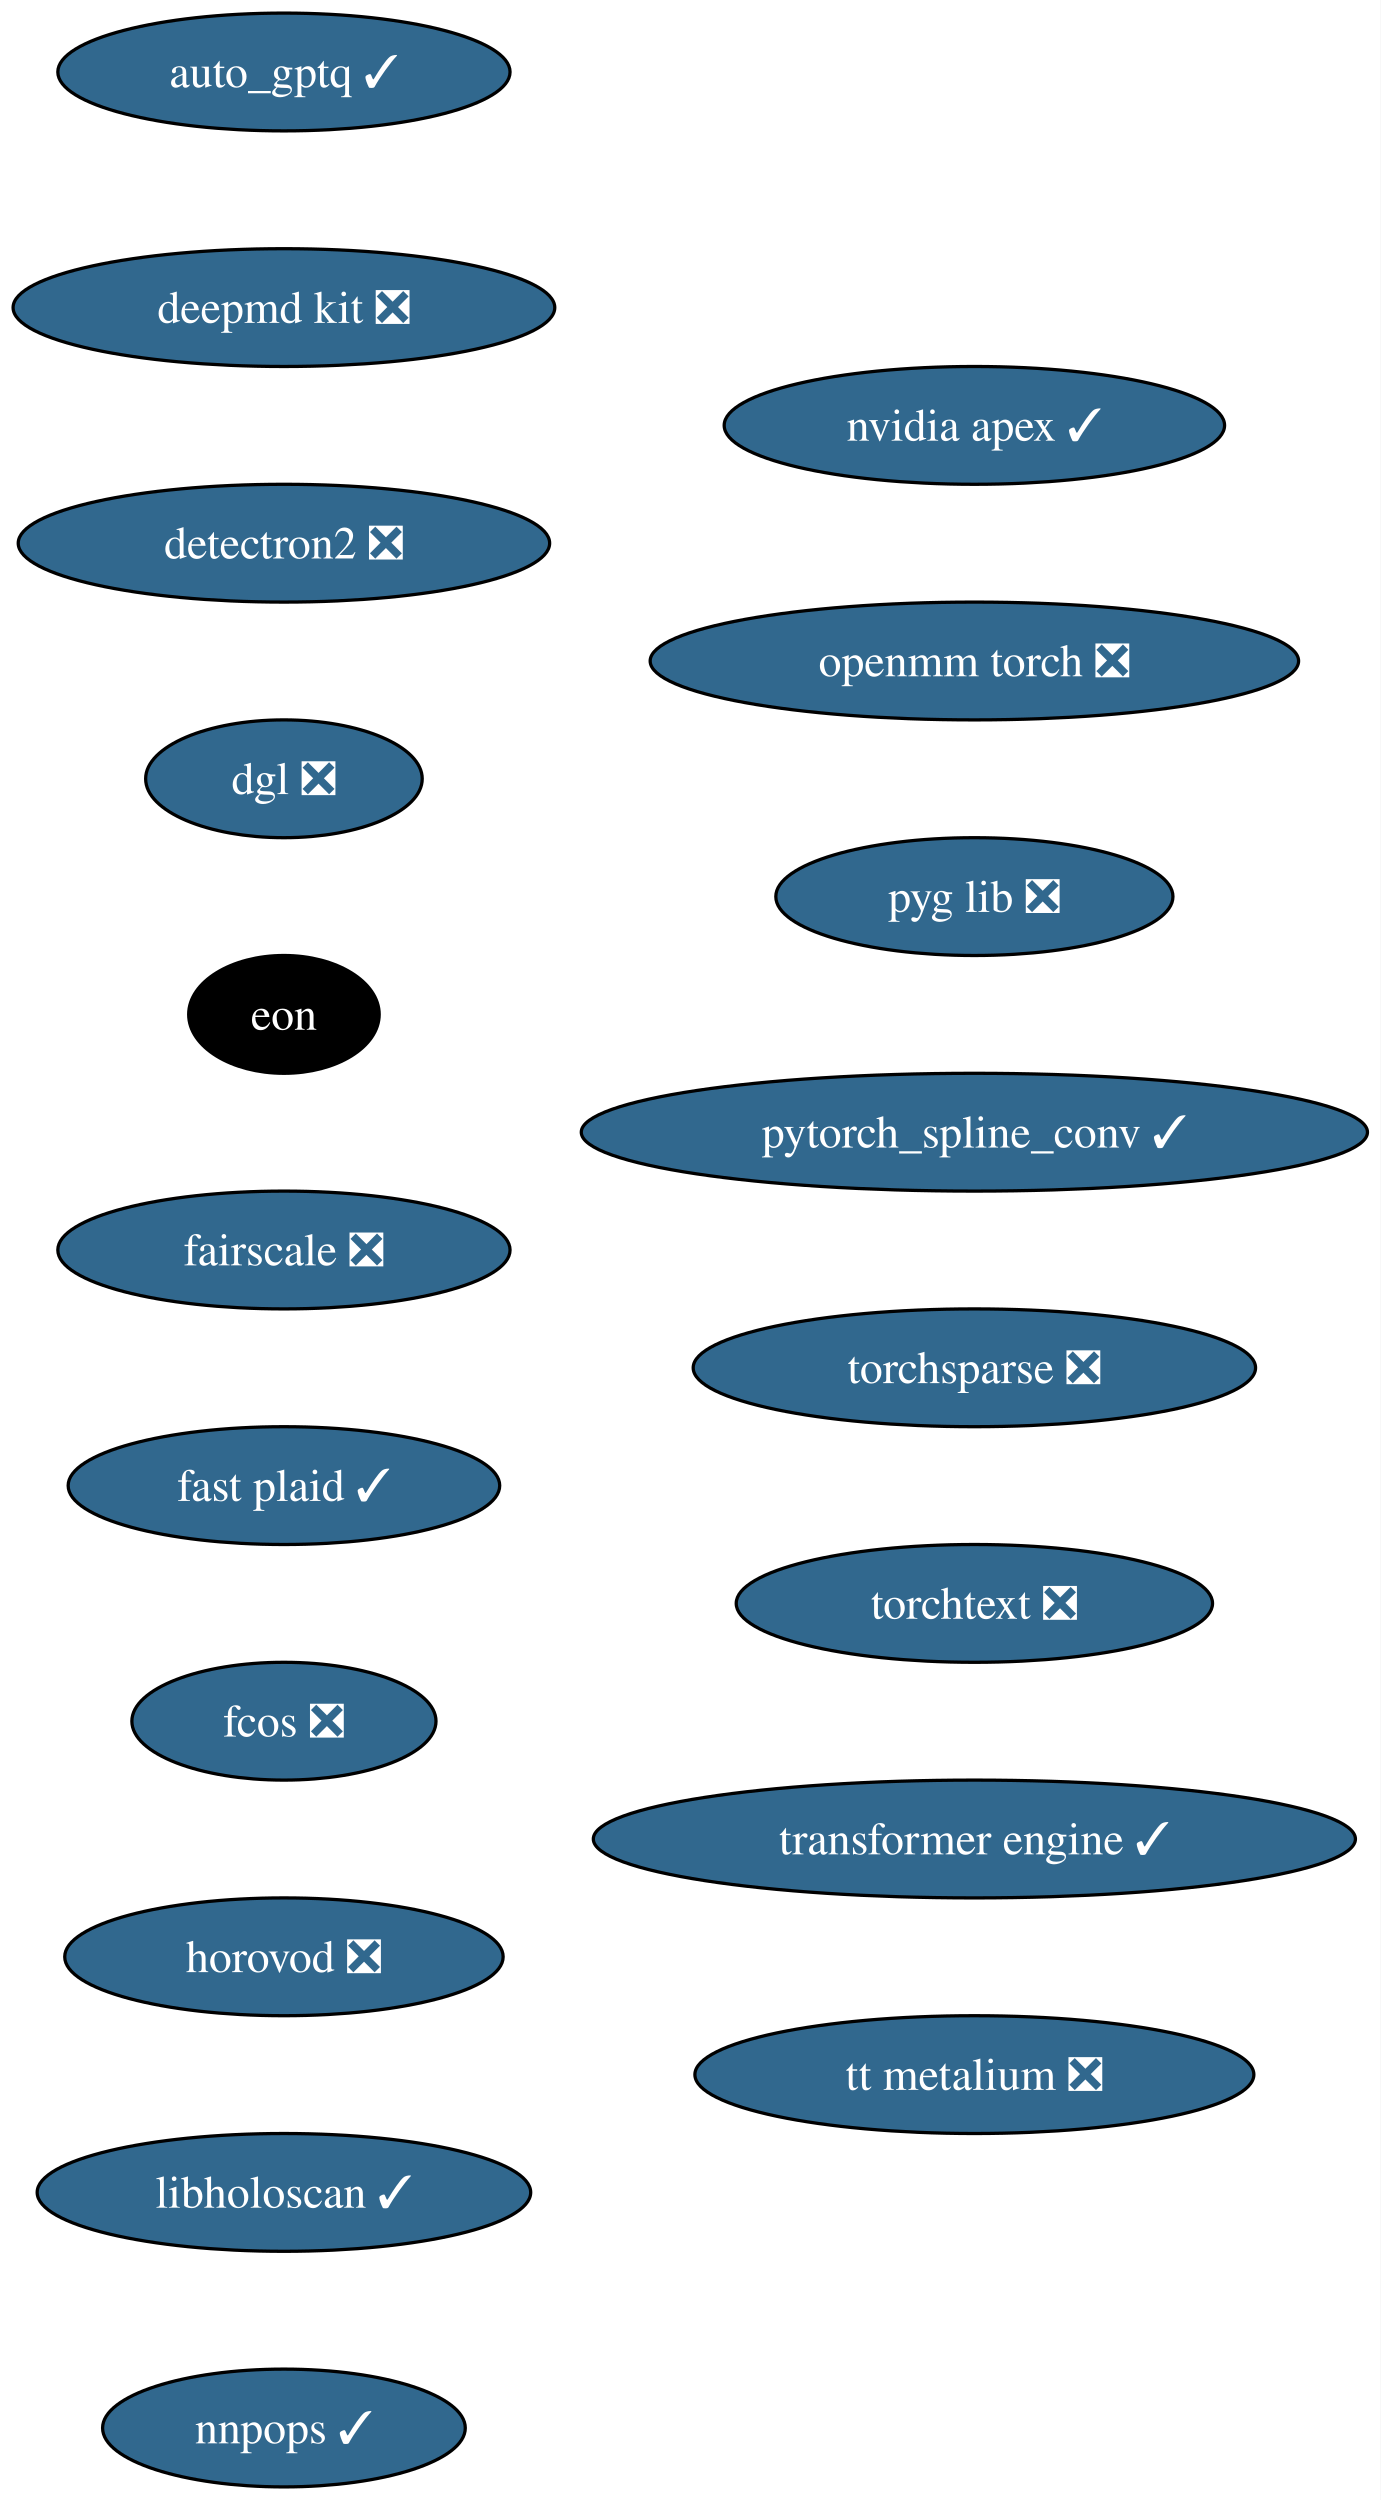
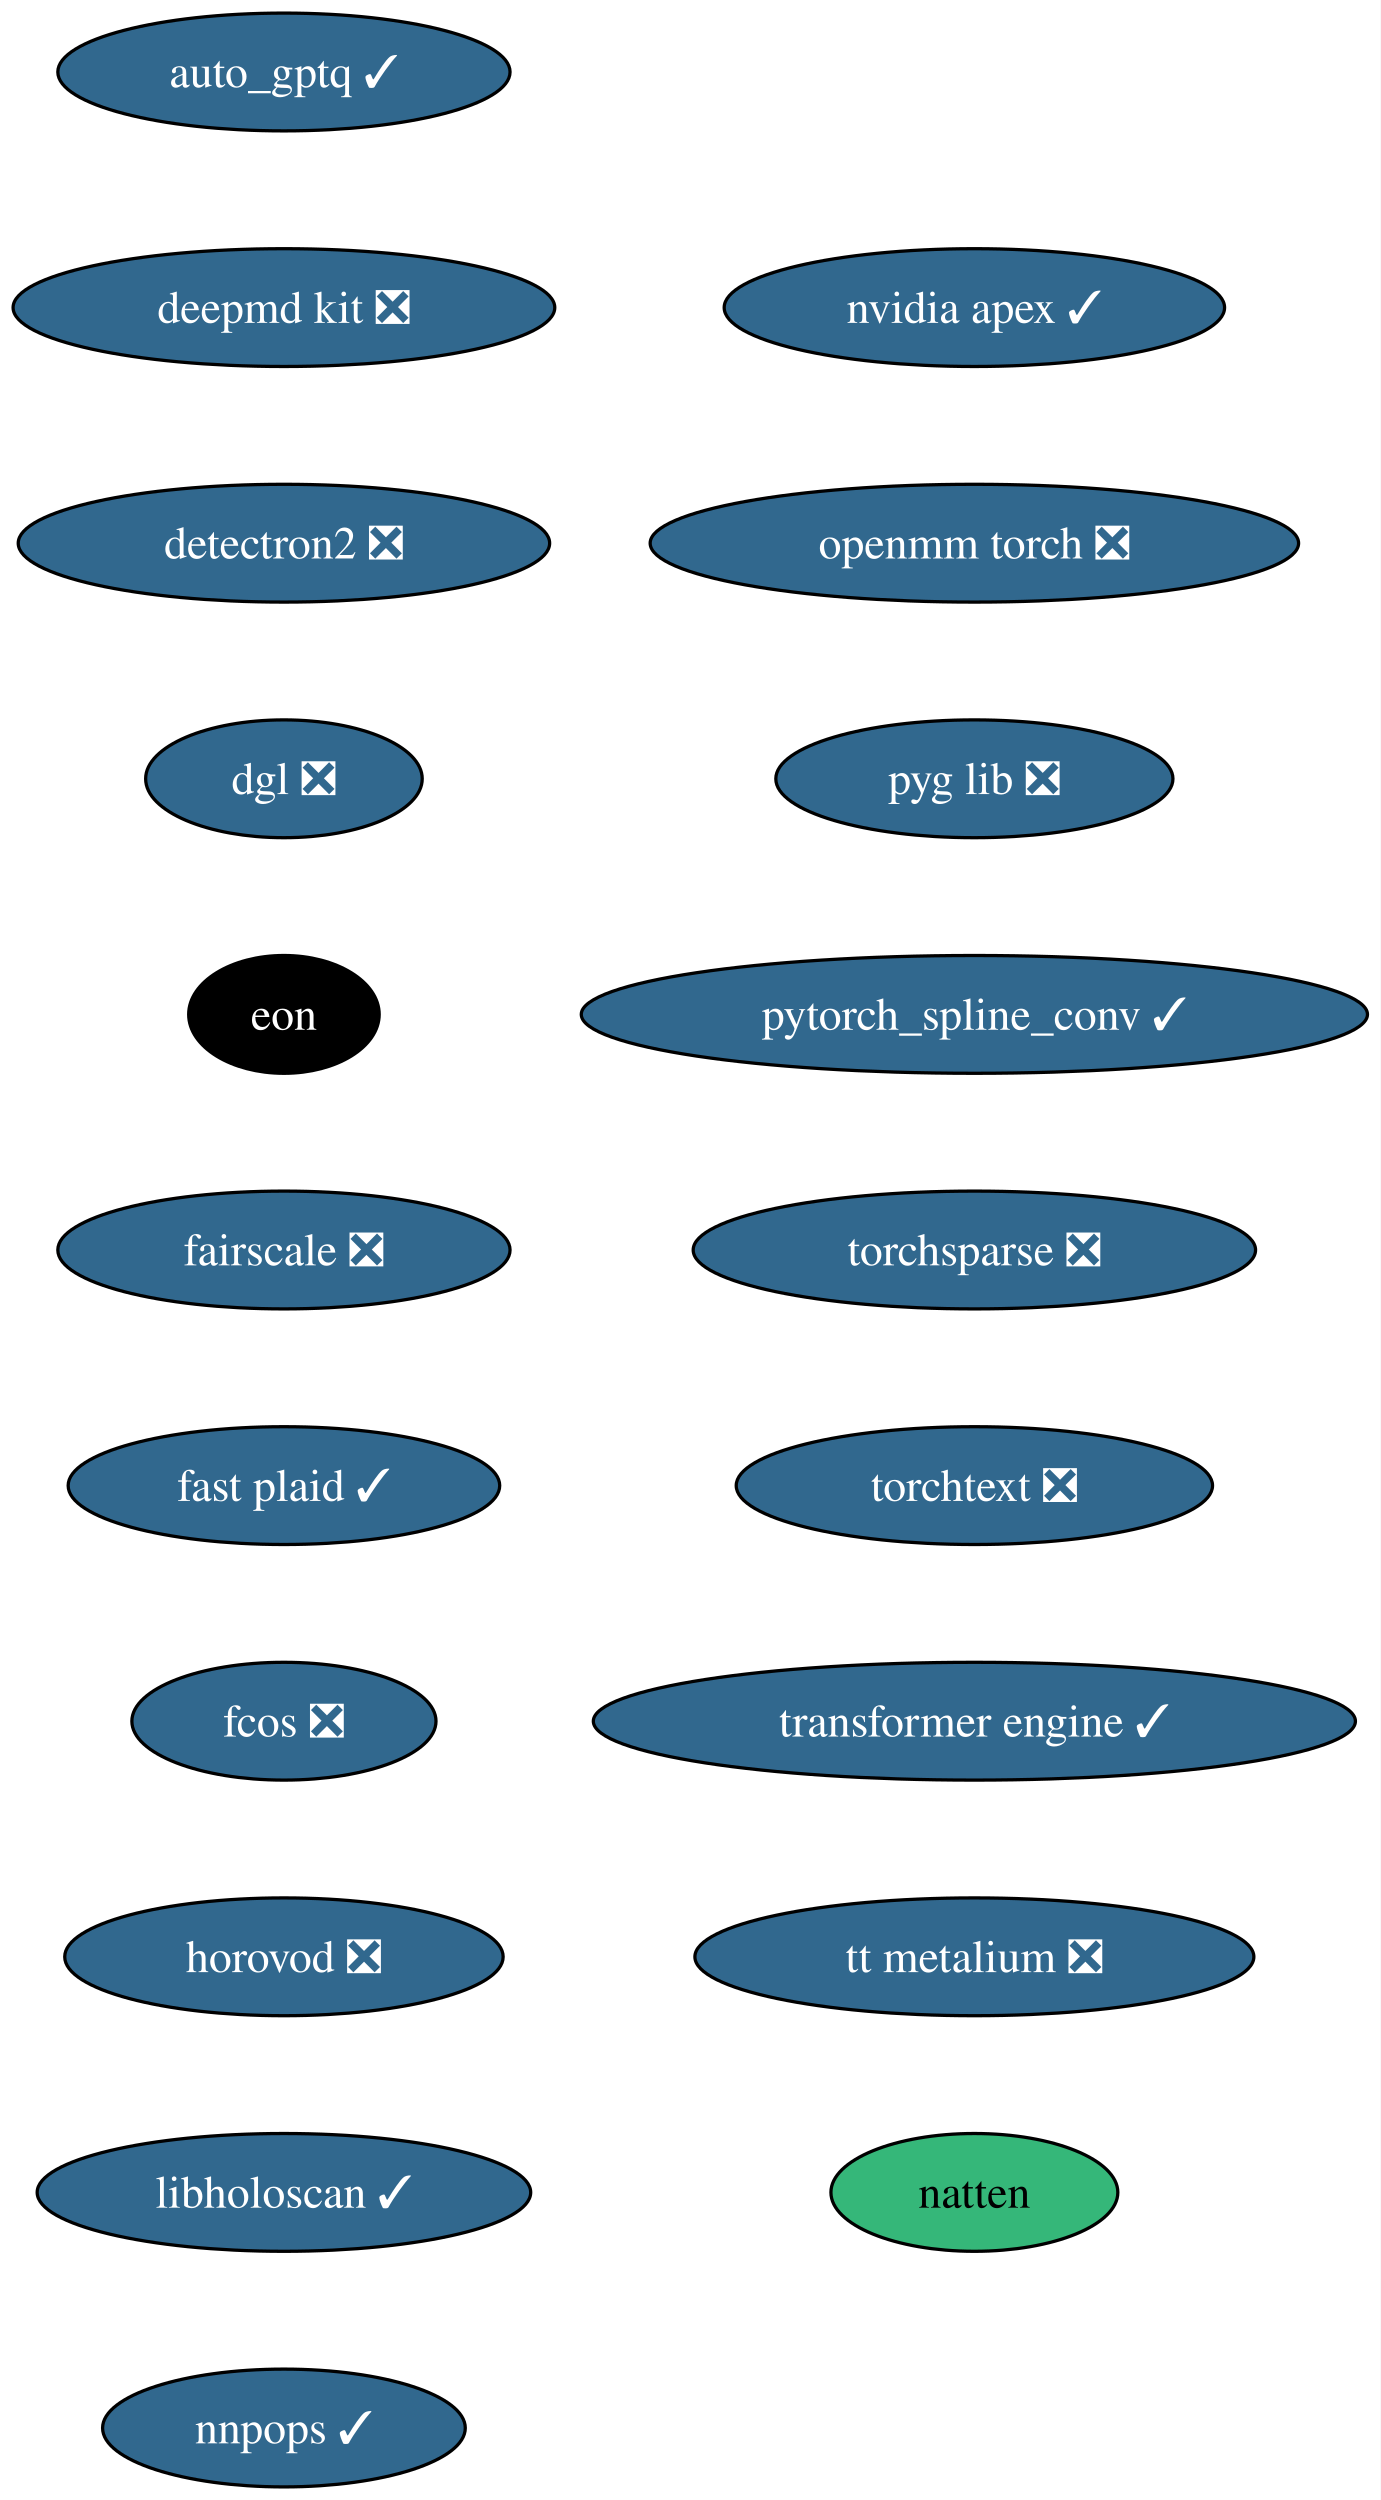
<svg xmlns="http://www.w3.org/2000/svg" xmlns:xlink="http://www.w3.org/1999/xlink" width="422pt" height="764pt" viewBox="0.00 0.00 422.00 764.00">
  <g id="graph0" class="graph" transform="scale(1 1) rotate(0) translate(4 760)">
    <polygon fill="white" stroke="none" points="-4,4 -4,-760 417.9,-760 417.9,4 -4,4" />
    <g id="node1" class="node">
      <g id="a_node1">
        <a xlink:href="https://github.com/conda-forge/auto_gptq-feedstock/pull/25" xlink:title="auto_gptq ✓">
          <ellipse fill="#31688e" stroke="black" cx="82.77" cy="-738" rx="69.1" ry="18" />
          <text xml:space="preserve" text-anchor="middle" x="82.77" y="-733.33" font-family="Times,serif" font-size="14.00" fill="white">auto_gptq ✓</text>
        </a>
      </g>
    </g>
    <g id="node2" class="node">
      <g id="a_node2">
        <a xlink:href="https://github.com/conda-forge/deepmd-kit-feedstock/pull/135" xlink:title="deepmd kit ❎">
          <ellipse fill="#31688e" stroke="black" cx="82.77" cy="-666" rx="82.77" ry="18" />
          <text xml:space="preserve" text-anchor="middle" x="82.77" y="-661.33" font-family="Times,serif" font-size="14.00" fill="white">deepmd kit ❎</text>
        </a>
      </g>
    </g>
    <g id="node3" class="node">
      <g id="a_node3">
        <a xlink:href="https://github.com/conda-forge/detectron2-feedstock/pull/60" xlink:title="detectron2 ❎">
          <ellipse fill="#31688e" stroke="black" cx="82.77" cy="-594" rx="81.2" ry="18" />
          <text xml:space="preserve" text-anchor="middle" x="82.77" y="-589.33" font-family="Times,serif" font-size="14.00" fill="white">detectron2 ❎</text>
        </a>
      </g>
    </g>
    <g id="node4" class="node">
      <g id="a_node4">
        <a xlink:href="https://github.com/conda-forge/dgl-feedstock/pull/68" xlink:title="dgl ❎">
          <ellipse fill="#31688e" stroke="black" cx="82.77" cy="-522" rx="42.26" ry="18" />
          <text xml:space="preserve" text-anchor="middle" x="82.77" y="-517.33" font-family="Times,serif" font-size="14.00" fill="white">dgl ❎</text>
        </a>
      </g>
    </g>
    <g id="node5" class="node">
      <g id="a_node5">
        <a xlink:href="https://github.com/conda-forge/eon-feedstock" xlink:title="eon">
          <ellipse fill="#000000" stroke="black" cx="82.77" cy="-450" rx="29.11" ry="18" />
          <text xml:space="preserve" text-anchor="middle" x="82.77" y="-445.32" font-family="Times,serif" font-size="14.00" fill="white">eon</text>
        </a>
      </g>
    </g>
    <g id="node6" class="node">
      <g id="a_node6">
        <a xlink:href="https://github.com/conda-forge/fairscale-feedstock/pull/48" xlink:title="fairscale ❎">
          <ellipse fill="#31688e" stroke="black" cx="82.77" cy="-378" rx="69.1" ry="18" />
          <text xml:space="preserve" text-anchor="middle" x="82.77" y="-373.32" font-family="Times,serif" font-size="14.00" fill="white">fairscale ❎</text>
        </a>
      </g>
    </g>
    <g id="node7" class="node">
      <g id="a_node7">
        <a xlink:href="https://github.com/conda-forge/fast-plaid-feedstock/pull/5" xlink:title="fast plaid ✓">
          <ellipse fill="#31688e" stroke="black" cx="82.77" cy="-306" rx="65.94" ry="18" />
          <text xml:space="preserve" text-anchor="middle" x="82.77" y="-301.32" font-family="Times,serif" font-size="14.00" fill="white">fast plaid ✓</text>
        </a>
      </g>
    </g>
    <g id="node8" class="node">
      <g id="a_node8">
        <a xlink:href="https://github.com/conda-forge/fcos-feedstock/pull/33" xlink:title="fcos ❎">
          <ellipse fill="#31688e" stroke="black" cx="82.77" cy="-234" rx="46.47" ry="18" />
          <text xml:space="preserve" text-anchor="middle" x="82.77" y="-229.32" font-family="Times,serif" font-size="14.00" fill="white">fcos ❎</text>
        </a>
      </g>
    </g>
    <g id="node9" class="node">
      <g id="a_node9">
        <a xlink:href="https://github.com/conda-forge/horovod-feedstock/pull/55" xlink:title="horovod ❎">
          <ellipse fill="#31688e" stroke="black" cx="82.77" cy="-162" rx="66.99" ry="18" />
          <text xml:space="preserve" text-anchor="middle" x="82.77" y="-157.32" font-family="Times,serif" font-size="14.00" fill="white">horovod ❎</text>
        </a>
      </g>
    </g>
    <g id="node10" class="node">
      <g id="a_node10">
        <a xlink:href="https://github.com/conda-forge/libholoscan-feedstock/pull/17" xlink:title="libholoscan ✓">
          <ellipse fill="#31688e" stroke="black" cx="82.77" cy="-90" rx="75.41" ry="18" />
          <text xml:space="preserve" text-anchor="middle" x="82.77" y="-85.33" font-family="Times,serif" font-size="14.00" fill="white">libholoscan ✓</text>
        </a>
      </g>
    </g>
    <g id="node11" class="node">
      <g id="a_node11">
        <a xlink:href="https://github.com/conda-forge/nnpops-feedstock/pull/58" xlink:title="nnpops ✓">
          <ellipse fill="#31688e" stroke="black" cx="82.77" cy="-18" rx="55.42" ry="18" />
          <text xml:space="preserve" text-anchor="middle" x="82.77" y="-13.32" font-family="Times,serif" font-size="14.00" fill="white">nnpops ✓</text>
        </a>
      </g>
    </g>
    <g id="node12" class="node">
      <g id="a_node12">
        <a xlink:href="https://github.com/conda-forge/nvidia-apex-feedstock/pull/71" xlink:title="nvidia apex ✓">
-           <ellipse fill="#31688e" stroke="black" cx="293.77" cy="-630" rx="76.46" ry="18" />
-           <text xml:space="preserve" text-anchor="middle" x="293.77" y="-625.33" font-family="Times,serif" font-size="14.00" fill="white">nvidia apex ✓</text>
+           <ellipse fill="#31688e" stroke="black" cx="293.77" cy="-666" rx="76.46" ry="18" />
+           <text xml:space="preserve" text-anchor="middle" x="293.77" y="-661.33" font-family="Times,serif" font-size="14.00" fill="white">nvidia apex ✓</text>
        </a>
      </g>
    </g>
    <g id="node13" class="node">
      <g id="a_node13">
        <a xlink:href="https://github.com/conda-forge/openmm-torch-feedstock/pull/78" xlink:title="openmm torch ❎">
-           <ellipse fill="#31688e" stroke="black" cx="293.77" cy="-558" rx="99.08" ry="18" />
-           <text xml:space="preserve" text-anchor="middle" x="293.77" y="-553.33" font-family="Times,serif" font-size="14.00" fill="white">openmm torch ❎</text>
+           <ellipse fill="#31688e" stroke="black" cx="293.77" cy="-594" rx="99.08" ry="18" />
+           <text xml:space="preserve" text-anchor="middle" x="293.77" y="-589.33" font-family="Times,serif" font-size="14.00" fill="white">openmm torch ❎</text>
        </a>
      </g>
    </g>
    <g id="node14" class="node">
      <g id="a_node14">
        <a xlink:href="https://github.com/conda-forge/pyg-lib-feedstock/pull/54" xlink:title="pyg lib ❎">
-           <ellipse fill="#31688e" stroke="black" cx="293.77" cy="-486" rx="60.68" ry="18" />
-           <text xml:space="preserve" text-anchor="middle" x="293.77" y="-481.32" font-family="Times,serif" font-size="14.00" fill="white">pyg lib ❎</text>
+           <ellipse fill="#31688e" stroke="black" cx="293.77" cy="-522" rx="60.68" ry="18" />
+           <text xml:space="preserve" text-anchor="middle" x="293.77" y="-517.33" font-family="Times,serif" font-size="14.00" fill="white">pyg lib ❎</text>
        </a>
      </g>
    </g>
    <g id="node15" class="node">
      <g id="a_node15">
        <a xlink:href="https://github.com/conda-forge/pytorch_spline_conv-feedstock/pull/53" xlink:title="pytorch_spline_conv ✓">
-           <ellipse fill="#31688e" stroke="black" cx="293.77" cy="-414" rx="120.13" ry="18" />
-           <text xml:space="preserve" text-anchor="middle" x="293.77" y="-409.32" font-family="Times,serif" font-size="14.00" fill="white">pytorch_spline_conv ✓</text>
+           <ellipse fill="#31688e" stroke="black" cx="293.77" cy="-450" rx="120.13" ry="18" />
+           <text xml:space="preserve" text-anchor="middle" x="293.77" y="-445.32" font-family="Times,serif" font-size="14.00" fill="white">pytorch_spline_conv ✓</text>
        </a>
      </g>
    </g>
    <g id="node16" class="node">
      <g id="a_node16">
        <a xlink:href="https://github.com/conda-forge/torchsparse-feedstock/pull/49" xlink:title="torchsparse ❎">
-           <ellipse fill="#31688e" stroke="black" cx="293.77" cy="-342" rx="85.93" ry="18" />
-           <text xml:space="preserve" text-anchor="middle" x="293.77" y="-337.32" font-family="Times,serif" font-size="14.00" fill="white">torchsparse ❎</text>
+           <ellipse fill="#31688e" stroke="black" cx="293.77" cy="-378" rx="85.93" ry="18" />
+           <text xml:space="preserve" text-anchor="middle" x="293.77" y="-373.32" font-family="Times,serif" font-size="14.00" fill="white">torchsparse ❎</text>
        </a>
      </g>
    </g>
    <g id="node17" class="node">
      <g id="a_node17">
        <a xlink:href="https://github.com/conda-forge/torchtext-feedstock/pull/41" xlink:title="torchtext ❎">
-           <ellipse fill="#31688e" stroke="black" cx="293.77" cy="-270" rx="72.78" ry="18" />
-           <text xml:space="preserve" text-anchor="middle" x="293.77" y="-265.32" font-family="Times,serif" font-size="14.00" fill="white">torchtext ❎</text>
+           <ellipse fill="#31688e" stroke="black" cx="293.77" cy="-306" rx="72.78" ry="18" />
+           <text xml:space="preserve" text-anchor="middle" x="293.77" y="-301.32" font-family="Times,serif" font-size="14.00" fill="white">torchtext ❎</text>
        </a>
      </g>
    </g>
    <g id="node18" class="node">
      <g id="a_node18">
        <a xlink:href="https://github.com/conda-forge/transformer-engine-feedstock/pull/49" xlink:title="transformer engine ✓">
-           <ellipse fill="#31688e" stroke="black" cx="293.77" cy="-198" rx="116.45" ry="18" />
-           <text xml:space="preserve" text-anchor="middle" x="293.77" y="-193.32" font-family="Times,serif" font-size="14.00" fill="white">transformer engine ✓</text>
+           <ellipse fill="#31688e" stroke="black" cx="293.77" cy="-234" rx="116.45" ry="18" />
+           <text xml:space="preserve" text-anchor="middle" x="293.77" y="-229.32" font-family="Times,serif" font-size="14.00" fill="white">transformer engine ✓</text>
        </a>
      </g>
    </g>
    <g id="node19" class="node">
      <g id="a_node19">
        <a xlink:href="https://github.com/conda-forge/tt-metalium-feedstock/pull/25" xlink:title="tt metalium ❎">
-           <ellipse fill="#31688e" stroke="black" cx="293.77" cy="-126" rx="85.41" ry="18" />
-           <text xml:space="preserve" text-anchor="middle" x="293.77" y="-121.33" font-family="Times,serif" font-size="14.00" fill="white">tt metalium ❎</text>
+           <ellipse fill="#31688e" stroke="black" cx="293.77" cy="-162" rx="85.41" ry="18" />
+           <text xml:space="preserve" text-anchor="middle" x="293.77" y="-157.32" font-family="Times,serif" font-size="14.00" fill="white">tt metalium ❎</text>
+         </a>
+       </g>
+     </g>
+     <g id="node20" class="node">
+       <g id="a_node20">
+         <a xlink:href="https://github.com/conda-forge/natten-feedstock" xlink:title="natten">
+           <ellipse fill="#35b779" stroke="black" cx="293.77" cy="-90" rx="43.84" ry="18" />
+           <text xml:space="preserve" text-anchor="middle" x="293.77" y="-85.33" font-family="Times,serif" font-size="14.00">natten</text>
        </a>
      </g>
    </g>
  </g>
</svg>
